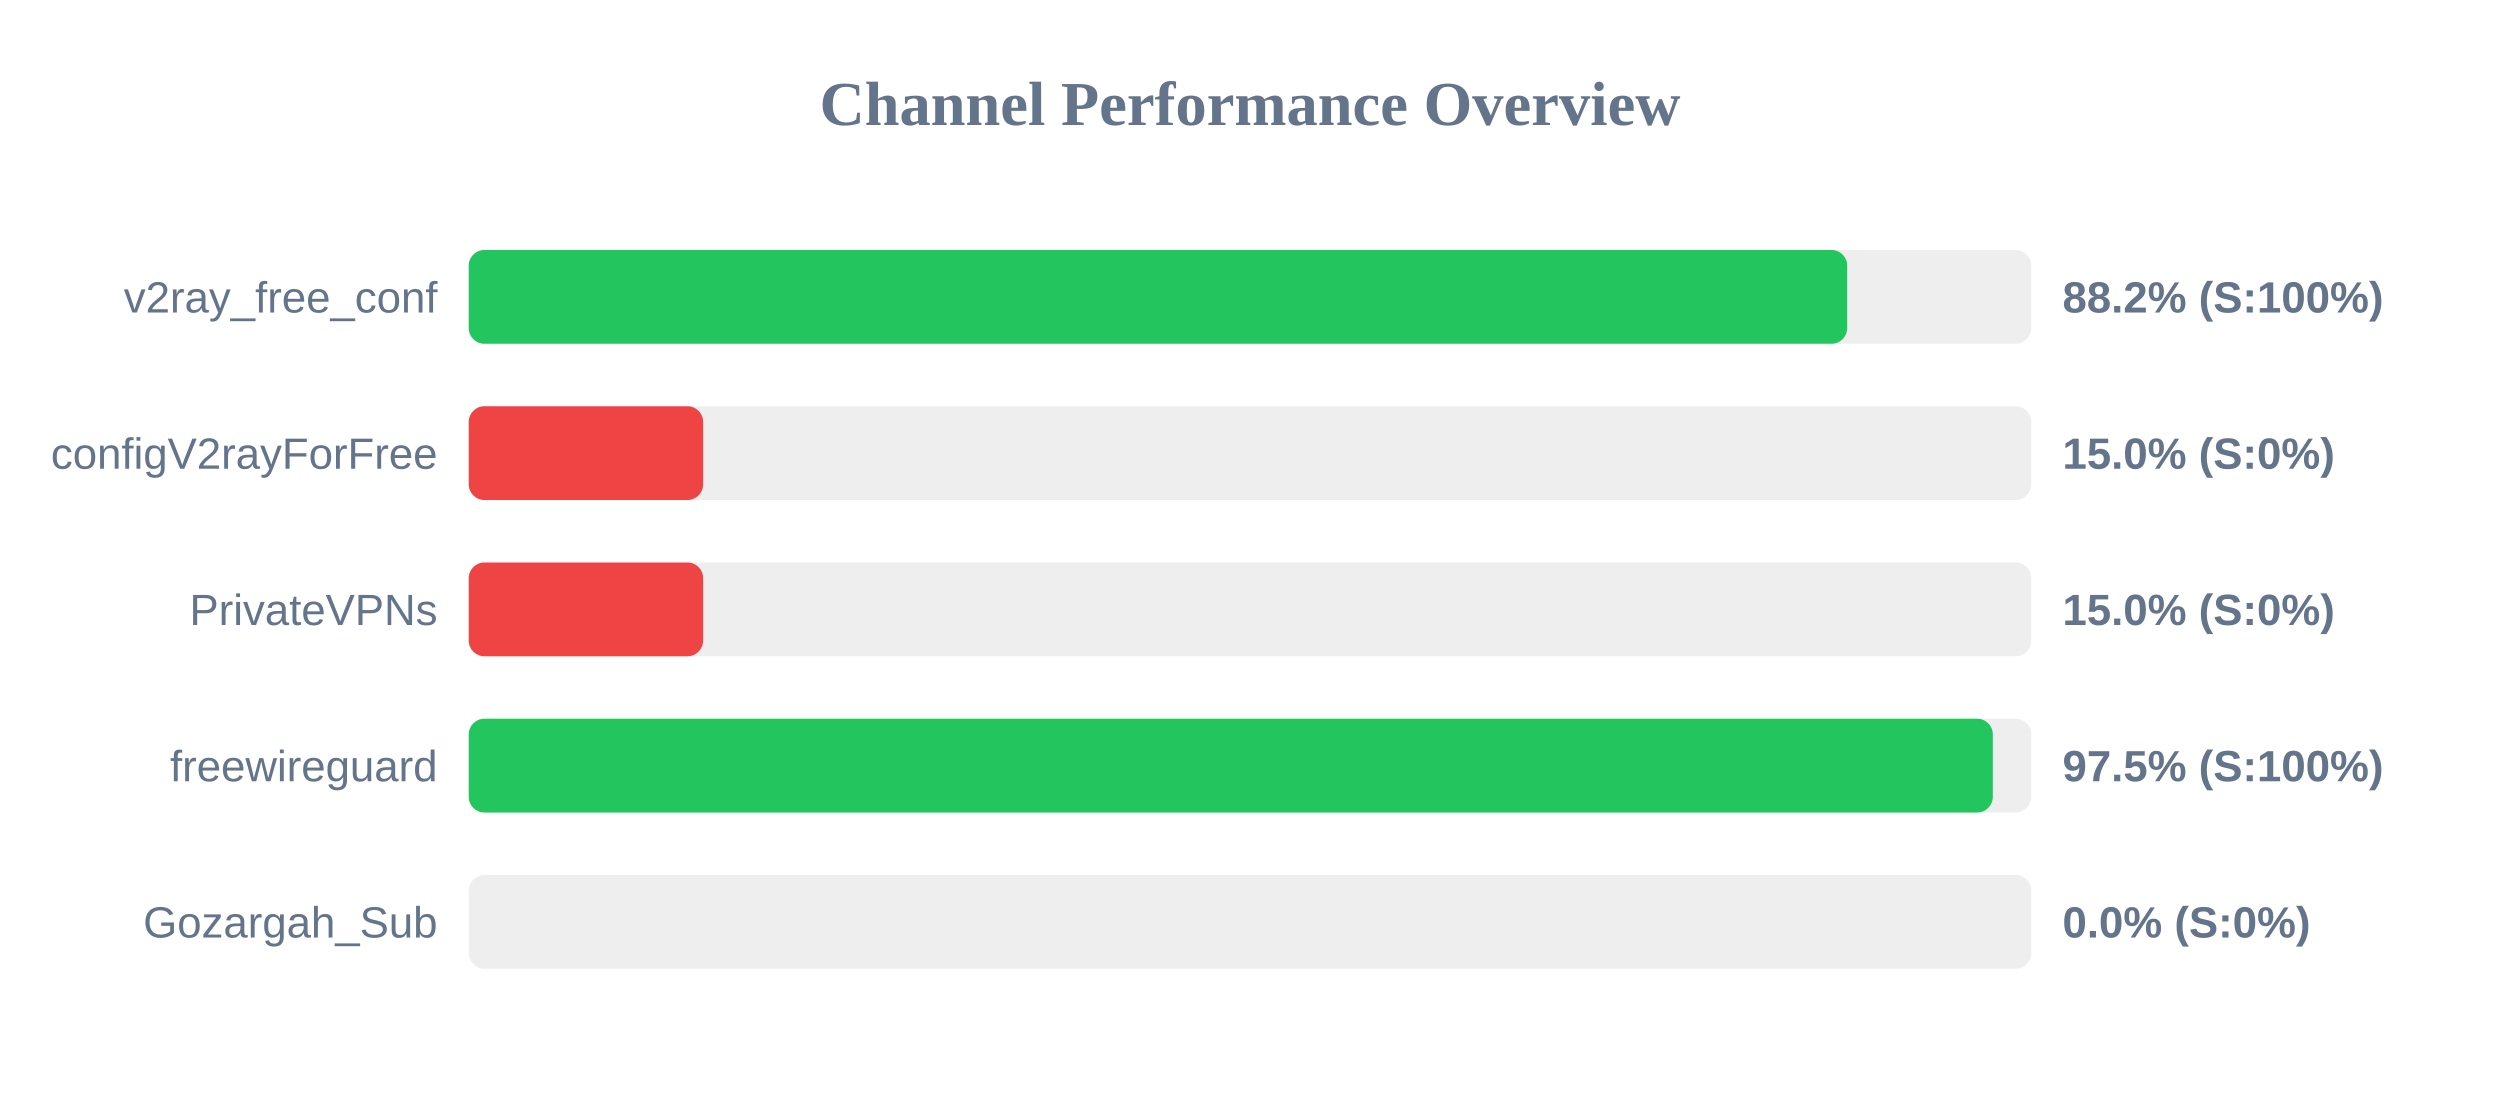
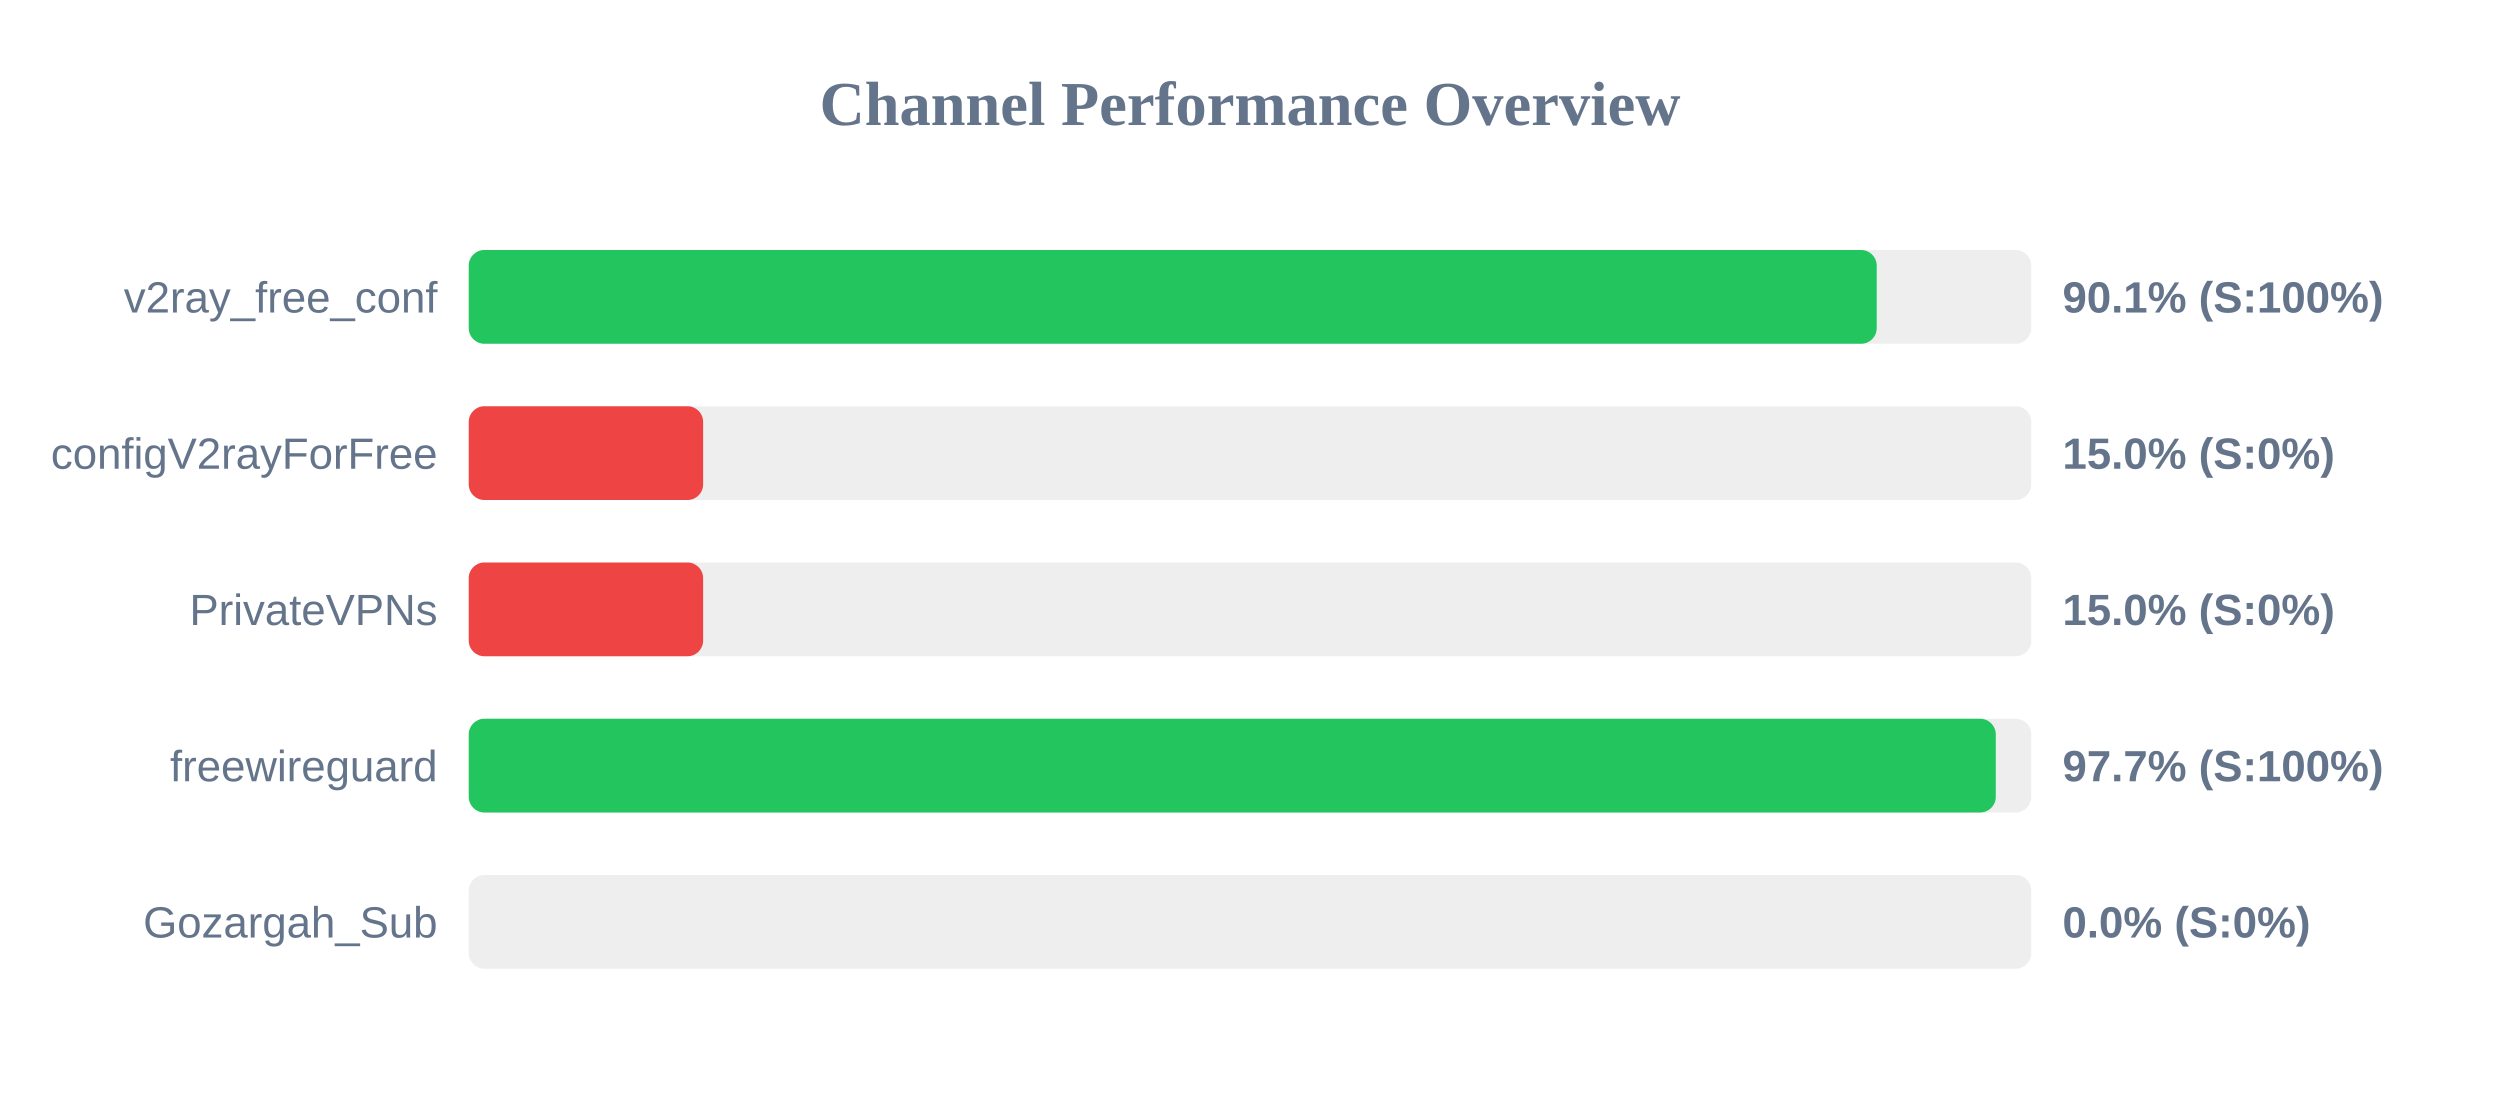
<svg xmlns="http://www.w3.org/2000/svg" width="800" height="350" version="1.1">
  <style>
        .row { font: 14px Arial; fill: #64748b; }
        .score { font: bold 14px Arial; fill: #64748b; }
    </style>
  <text x="400" y="40" text-anchor="middle" font-size="20px" font-weight="bold" fill="#64748b">Channel Performance Overview</text>
  <rect x="150" y="80" width="500" height="30" fill="#eee" rx="5" />
-   <rect x="150" y="80" width="441.1" height="30" fill="#22c55e" rx="5" />
+   <rect x="150" y="80" width="450.55" height="30" fill="#22c55e" rx="5" />
  <text x="140" y="100" text-anchor="end" class="row">v2ray_free_conf</text>
-   <text x="660" y="100" text-anchor="start" class="score">88.2% (S:100%)</text>
+   <text x="660" y="100" text-anchor="start" class="score">90.1% (S:100%)</text>
  <rect x="150" y="130" width="500" height="30" fill="#eee" rx="5" />
  <rect x="150" y="130" width="75.0" height="30" fill="#ef4444" rx="5" />
  <text x="140" y="150" text-anchor="end" class="row">configV2rayForFree</text>
  <text x="660" y="150" text-anchor="start" class="score">15.0% (S:0%)</text>
  <rect x="150" y="180" width="500" height="30" fill="#eee" rx="5" />
  <rect x="150" y="180" width="75.0" height="30" fill="#ef4444" rx="5" />
  <text x="140" y="200" text-anchor="end" class="row">PrivateVPNs</text>
  <text x="660" y="200" text-anchor="start" class="score">15.0% (S:0%)</text>
  <rect x="150" y="230" width="500" height="30" fill="#eee" rx="5" />
-   <rect x="150" y="230" width="487.7" height="30" fill="#22c55e" rx="5" />
+   <rect x="150" y="230" width="488.65" height="30" fill="#22c55e" rx="5" />
  <text x="140" y="250" text-anchor="end" class="row">freewireguard</text>
-   <text x="660" y="250" text-anchor="start" class="score">97.5% (S:100%)</text>
+   <text x="660" y="250" text-anchor="start" class="score">97.7% (S:100%)</text>
  <rect x="150" y="280" width="500" height="30" fill="#eee" rx="5" />
  <rect x="150" y="280" width="0.0" height="30" fill="#ef4444" rx="5" />
  <text x="140" y="300" text-anchor="end" class="row">Gozargah_Sub</text>
  <text x="660" y="300" text-anchor="start" class="score">0.0% (S:0%)</text>
</svg>
